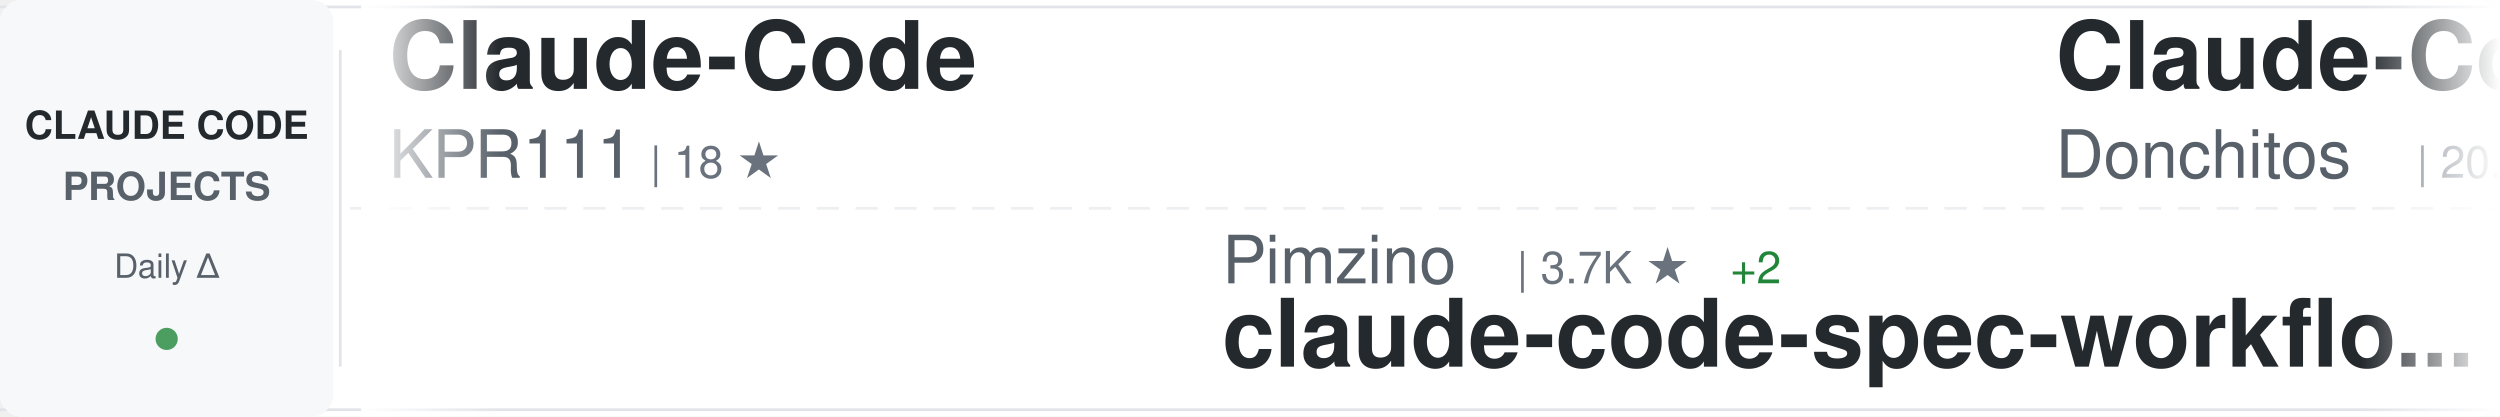
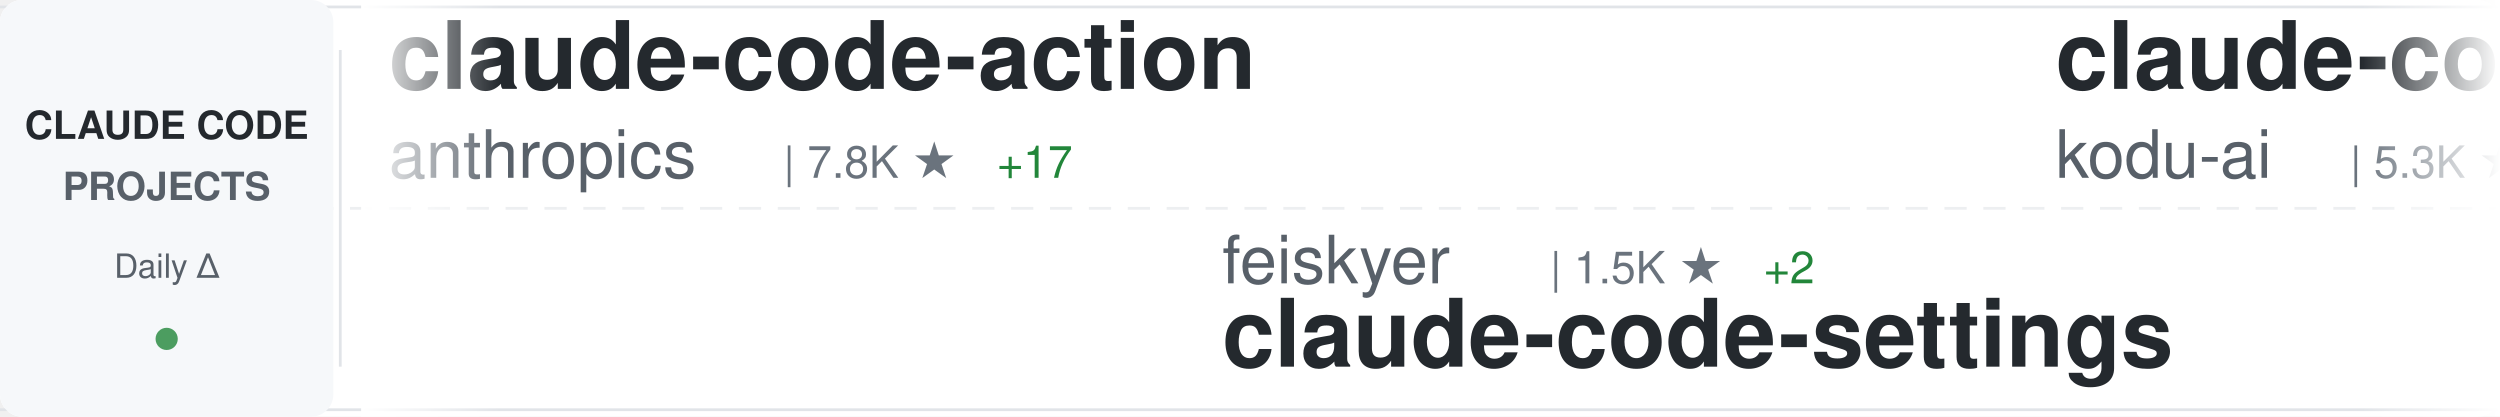
<svg xmlns="http://www.w3.org/2000/svg" width="900" height="150">
  <defs>
    <linearGradient id="awesomeLeftFade" x1="0%" y1="0%" x2="100%" y2="0%">
      <stop offset="0%" style="stop-color:#ffffff;stop-opacity:1" />
      <stop offset="100%" style="stop-color:#ffffff;stop-opacity:0" />
    </linearGradient>
    <linearGradient id="awesomeRightFade" x1="0%" y1="0%" x2="100%" y2="0%">
      <stop offset="0%" style="stop-color:#ffffff;stop-opacity:0" />
      <stop offset="100%" style="stop-color:#ffffff;stop-opacity:1" />
    </linearGradient>
  </defs>
  <rect width="900" height="150" fill="#ffffff" rx="8" />
  <rect x="0" y="2" width="900" height="1" fill="#e1e4e8" />
  <rect x="0" y="147" width="900" height="1" fill="#e1e4e8" />
  <line x1="0" y1="75" x2="900" y2="75" stroke="#e1e4e8" stroke-width="1" stroke-dasharray="8 6" opacity="0.6" />
  <rect x="0" y="0" width="120" height="150" fill="#f6f8fa" rx="8" />
  <text x="60" y="50" font-family="-apple-system, BlinkMacSystemFont, 'Segoe UI', Helvetica, Arial, sans-serif" font-size="14" font-weight="600" fill="#24292e" text-anchor="middle">CLAUDE CODE</text>
  <text x="60" y="72" font-family="-apple-system, BlinkMacSystemFont, 'Segoe UI', Helvetica, Arial, sans-serif" font-size="14" font-weight="600" fill="#586069" text-anchor="middle">PROJECTS</text>
  <text x="60" y="100" font-family="-apple-system, BlinkMacSystemFont, 'Segoe UI', Helvetica, Arial, sans-serif" font-size="12" font-weight="500" fill="#586069" text-anchor="middle">Daily Δ</text>
  <circle cx="60" cy="122" r="4" fill="#22863a" opacity="0.8" />
  <rect x="122" y="18" width="1" height="114" fill="#e1e4e8" />
  <clipPath id="awesomeTickerClip">
    <rect x="130" y="0" width="770" height="150" />
  </clipPath>
  <g clip-path="url(#awesomeTickerClip)">
    <g id="awesomeTickerItems">
      <animateTransform attributeName="transform" attributeType="XML" type="translate" from="0 0" to="-3000 0" dur="54s" repeatCount="indefinite" />
      <g transform="translate(0, 0)">
-         <text x="140" y="32" font-family="-apple-system, BlinkMacSystemFont, 'Segoe UI', Helvetica, Arial, sans-serif" font-size="34" font-weight="600" fill="#24292e">Claude-Code</text>
-         <text x="140" y="64" font-family="-apple-system, BlinkMacSystemFont, 'Segoe UI', Helvetica, Arial, sans-serif" font-size="24" font-weight="400" fill="#586069">KPR111</text>
-         <text x="234" y="64" font-family="-apple-system, BlinkMacSystemFont, 'Segoe UI', Helvetica, Arial, sans-serif" font-size="16" font-weight="500" fill="#6a737d">| 18 ★</text>
+         <text x="140" y="32" font-family="-apple-system, BlinkMacSystemFont, 'Segoe UI', Helvetica, Arial, sans-serif" font-size="34" font-weight="600" fill="#24292e">claude-code-action</text>
+         <text x="140" y="64" font-family="-apple-system, BlinkMacSystemFont, 'Segoe UI', Helvetica, Arial, sans-serif" font-size="24" font-weight="400" fill="#586069">anthropics</text>
+         <text x="282" y="64" font-family="-apple-system, BlinkMacSystemFont, 'Segoe UI', Helvetica, Arial, sans-serif" font-size="16" font-weight="500" fill="#6a737d">| 7.8K ★</text>
+         <text x="359" y="64" font-family="-apple-system, BlinkMacSystemFont, 'Segoe UI', Helvetica, Arial, sans-serif" font-size="16" font-weight="500" fill="#22863a"> +17</text>
      </g>
      <g transform="translate(300, 0)">
-         <text x="140" y="102" font-family="-apple-system, BlinkMacSystemFont, 'Segoe UI', Helvetica, Arial, sans-serif" font-size="24" font-weight="400" fill="#586069">Pimzino</text>
-         <text x="246" y="102" font-family="-apple-system, BlinkMacSystemFont, 'Segoe UI', Helvetica, Arial, sans-serif" font-size="16" font-weight="500" fill="#6a737d">| 3.7K ★</text>
-         <text x="323" y="102" font-family="-apple-system, BlinkMacSystemFont, 'Segoe UI', Helvetica, Arial, sans-serif" font-size="16" font-weight="500" fill="#22863a"> +2</text>
-         <text x="140" y="132" font-family="-apple-system, BlinkMacSystemFont, 'Segoe UI', Helvetica, Arial, sans-serif" font-size="34" font-weight="600" fill="#24292e">claude-code-spec-workflo...</text>
+         <text x="140" y="102" font-family="-apple-system, BlinkMacSystemFont, 'Segoe UI', Helvetica, Arial, sans-serif" font-size="24" font-weight="400" fill="#586069">feiskyer</text>
+         <text x="258" y="102" font-family="-apple-system, BlinkMacSystemFont, 'Segoe UI', Helvetica, Arial, sans-serif" font-size="16" font-weight="500" fill="#6a737d">| 1.5K ★</text>
+         <text x="335" y="102" font-family="-apple-system, BlinkMacSystemFont, 'Segoe UI', Helvetica, Arial, sans-serif" font-size="16" font-weight="500" fill="#22863a"> +2</text>
+         <text x="140" y="132" font-family="-apple-system, BlinkMacSystemFont, 'Segoe UI', Helvetica, Arial, sans-serif" font-size="34" font-weight="600" fill="#24292e">claude-code-settings</text>
      </g>
      <g transform="translate(600, 0)">
-         <text x="140" y="32" font-family="-apple-system, BlinkMacSystemFont, 'Segoe UI', Helvetica, Arial, sans-serif" font-size="34" font-weight="600" fill="#24292e">Claude-Code-Game-Studios</text>
-         <text x="140" y="64" font-family="-apple-system, BlinkMacSystemFont, 'Segoe UI', Helvetica, Arial, sans-serif" font-size="24" font-weight="400" fill="#586069">Donchitos</text>
-         <text x="270" y="64" font-family="-apple-system, BlinkMacSystemFont, 'Segoe UI', Helvetica, Arial, sans-serif" font-size="16" font-weight="500" fill="#6a737d">| 20.2K ★</text>
-         <text x="356" y="64" font-family="-apple-system, BlinkMacSystemFont, 'Segoe UI', Helvetica, Arial, sans-serif" font-size="16" font-weight="500" fill="#22863a"> +133</text>
+         <text x="140" y="32" font-family="-apple-system, BlinkMacSystemFont, 'Segoe UI', Helvetica, Arial, sans-serif" font-size="34" font-weight="600" fill="#24292e">claude-coder</text>
+         <text x="140" y="64" font-family="-apple-system, BlinkMacSystemFont, 'Segoe UI', Helvetica, Arial, sans-serif" font-size="24" font-weight="400" fill="#586069">kodu-ai</text>
+         <text x="246" y="64" font-family="-apple-system, BlinkMacSystemFont, 'Segoe UI', Helvetica, Arial, sans-serif" font-size="16" font-weight="500" fill="#6a737d">| 5.3K ★</text>
      </g>
      <g transform="translate(900, 0)">
-         <text x="140" y="102" font-family="-apple-system, BlinkMacSystemFont, 'Segoe UI', Helvetica, Arial, sans-serif" font-size="24" font-weight="400" fill="#586069">Alishahryar1</text>
-         <text x="306" y="102" font-family="-apple-system, BlinkMacSystemFont, 'Segoe UI', Helvetica, Arial, sans-serif" font-size="16" font-weight="500" fill="#6a737d">| 30.3K ★</text>
-         <text x="392" y="102" font-family="-apple-system, BlinkMacSystemFont, 'Segoe UI', Helvetica, Arial, sans-serif" font-size="16" font-weight="500" fill="#22863a"> +334</text>
-         <text x="140" y="132" font-family="-apple-system, BlinkMacSystemFont, 'Segoe UI', Helvetica, Arial, sans-serif" font-size="34" font-weight="600" fill="#24292e">free-claude-code</text>
+         <text x="140" y="102" font-family="-apple-system, BlinkMacSystemFont, 'Segoe UI', Helvetica, Arial, sans-serif" font-size="24" font-weight="400" fill="#586069">https-deeplearning-ai</text>
+         <text x="414" y="102" font-family="-apple-system, BlinkMacSystemFont, 'Segoe UI', Helvetica, Arial, sans-serif" font-size="16" font-weight="500" fill="#6a737d">| 520 ★</text>
+         <text x="140" y="132" font-family="-apple-system, BlinkMacSystemFont, 'Segoe UI', Helvetica, Arial, sans-serif" font-size="34" font-weight="600" fill="#24292e">sc-claude-code-files</text>
      </g>
      <g transform="translate(1200, 0)">
-         <text x="140" y="32" font-family="-apple-system, BlinkMacSystemFont, 'Segoe UI', Helvetica, Arial, sans-serif" font-size="34" font-weight="600" fill="#24292e">claude-code-source</text>
-         <text x="140" y="64" font-family="-apple-system, BlinkMacSystemFont, 'Segoe UI', Helvetica, Arial, sans-serif" font-size="24" font-weight="400" fill="#586069">JrCx7scC</text>
-         <text x="258" y="64" font-family="-apple-system, BlinkMacSystemFont, 'Segoe UI', Helvetica, Arial, sans-serif" font-size="16" font-weight="500" fill="#6a737d">| 369 ★</text>
+         <text x="140" y="32" font-family="-apple-system, BlinkMacSystemFont, 'Segoe UI', Helvetica, Arial, sans-serif" font-size="34" font-weight="600" fill="#24292e">claude-howto</text>
+         <text x="140" y="64" font-family="-apple-system, BlinkMacSystemFont, 'Segoe UI', Helvetica, Arial, sans-serif" font-size="24" font-weight="400" fill="#586069">luongnv89</text>
+         <text x="270" y="64" font-family="-apple-system, BlinkMacSystemFont, 'Segoe UI', Helvetica, Arial, sans-serif" font-size="16" font-weight="500" fill="#6a737d">| 34.4K ★</text>
+         <text x="356" y="64" font-family="-apple-system, BlinkMacSystemFont, 'Segoe UI', Helvetica, Arial, sans-serif" font-size="16" font-weight="500" fill="#22863a"> +96</text>
      </g>
      <g transform="translate(1500, 0)">
-         <text x="140" y="102" font-family="-apple-system, BlinkMacSystemFont, 'Segoe UI', Helvetica, Arial, sans-serif" font-size="24" font-weight="400" fill="#586069">liuup</text>
-         <text x="222" y="102" font-family="-apple-system, BlinkMacSystemFont, 'Segoe UI', Helvetica, Arial, sans-serif" font-size="16" font-weight="500" fill="#6a737d">| 2.8K ★</text>
-         <text x="299" y="102" font-family="-apple-system, BlinkMacSystemFont, 'Segoe UI', Helvetica, Arial, sans-serif" font-size="16" font-weight="500" fill="#22863a"> +27</text>
-         <text x="140" y="132" font-family="-apple-system, BlinkMacSystemFont, 'Segoe UI', Helvetica, Arial, sans-serif" font-size="34" font-weight="600" fill="#24292e">claude-code-analysis</text>
+         <text x="140" y="102" font-family="-apple-system, BlinkMacSystemFont, 'Segoe UI', Helvetica, Arial, sans-serif" font-size="24" font-weight="400" fill="#586069">lintsinghua</text>
+         <text x="294" y="102" font-family="-apple-system, BlinkMacSystemFont, 'Segoe UI', Helvetica, Arial, sans-serif" font-size="16" font-weight="500" fill="#6a737d">| 3.4K ★</text>
+         <text x="371" y="102" font-family="-apple-system, BlinkMacSystemFont, 'Segoe UI', Helvetica, Arial, sans-serif" font-size="16" font-weight="500" fill="#22863a"> +20</text>
+         <text x="140" y="132" font-family="-apple-system, BlinkMacSystemFont, 'Segoe UI', Helvetica, Arial, sans-serif" font-size="34" font-weight="600" fill="#24292e">claude-code-book</text>
      </g>
      <g transform="translate(1800, 0)">
-         <text x="140" y="32" font-family="-apple-system, BlinkMacSystemFont, 'Segoe UI', Helvetica, Arial, sans-serif" font-size="34" font-weight="600" fill="#24292e">claude-code-templates</text>
-         <text x="140" y="64" font-family="-apple-system, BlinkMacSystemFont, 'Segoe UI', Helvetica, Arial, sans-serif" font-size="24" font-weight="400" fill="#586069">davila7</text>
-         <text x="246" y="64" font-family="-apple-system, BlinkMacSystemFont, 'Segoe UI', Helvetica, Arial, sans-serif" font-size="16" font-weight="500" fill="#6a737d">| 27.6K ★</text>
-         <text x="332" y="64" font-family="-apple-system, BlinkMacSystemFont, 'Segoe UI', Helvetica, Arial, sans-serif" font-size="16" font-weight="500" fill="#22863a"> +28</text>
+         <text x="140" y="32" font-family="-apple-system, BlinkMacSystemFont, 'Segoe UI', Helvetica, Arial, sans-serif" font-size="34" font-weight="600" fill="#24292e">claude-code-showcase</text>
+         <text x="140" y="64" font-family="-apple-system, BlinkMacSystemFont, 'Segoe UI', Helvetica, Arial, sans-serif" font-size="24" font-weight="400" fill="#586069">ChrisWiles</text>
+         <text x="282" y="64" font-family="-apple-system, BlinkMacSystemFont, 'Segoe UI', Helvetica, Arial, sans-serif" font-size="16" font-weight="500" fill="#6a737d">| 5.9K ★</text>
+         <text x="359" y="64" font-family="-apple-system, BlinkMacSystemFont, 'Segoe UI', Helvetica, Arial, sans-serif" font-size="16" font-weight="500" fill="#22863a"> +3</text>
      </g>
      <g transform="translate(2100, 0)">
-         <text x="140" y="102" font-family="-apple-system, BlinkMacSystemFont, 'Segoe UI', Helvetica, Arial, sans-serif" font-size="24" font-weight="400" fill="#586069">frankbria</text>
-         <text x="270" y="102" font-family="-apple-system, BlinkMacSystemFont, 'Segoe UI', Helvetica, Arial, sans-serif" font-size="16" font-weight="500" fill="#6a737d">| 9.2K ★</text>
-         <text x="347" y="102" font-family="-apple-system, BlinkMacSystemFont, 'Segoe UI', Helvetica, Arial, sans-serif" font-size="16" font-weight="500" fill="#22863a"> +13</text>
-         <text x="140" y="132" font-family="-apple-system, BlinkMacSystemFont, 'Segoe UI', Helvetica, Arial, sans-serif" font-size="34" font-weight="600" fill="#24292e">ralph-claude-code</text>
+         <text x="140" y="102" font-family="-apple-system, BlinkMacSystemFont, 'Segoe UI', Helvetica, Arial, sans-serif" font-size="24" font-weight="400" fill="#586069">rohitg00</text>
+         <text x="258" y="102" font-family="-apple-system, BlinkMacSystemFont, 'Segoe UI', Helvetica, Arial, sans-serif" font-size="16" font-weight="500" fill="#6a737d">| 1.8K ★</text>
+         <text x="335" y="102" font-family="-apple-system, BlinkMacSystemFont, 'Segoe UI', Helvetica, Arial, sans-serif" font-size="16" font-weight="500" fill="#22863a"> +17</text>
+         <text x="140" y="132" font-family="-apple-system, BlinkMacSystemFont, 'Segoe UI', Helvetica, Arial, sans-serif" font-size="34" font-weight="600" fill="#24292e">awesome-claude-code-tool...</text>
      </g>
      <g transform="translate(2400, 0)">
-         <text x="140" y="32" font-family="-apple-system, BlinkMacSystemFont, 'Segoe UI', Helvetica, Arial, sans-serif" font-size="34" font-weight="600" fill="#24292e">edmunds-claude-code</text>
-         <text x="140" y="64" font-family="-apple-system, BlinkMacSystemFont, 'Segoe UI', Helvetica, Arial, sans-serif" font-size="24" font-weight="400" fill="#586069">edmund-io</text>
-         <text x="270" y="64" font-family="-apple-system, BlinkMacSystemFont, 'Segoe UI', Helvetica, Arial, sans-serif" font-size="16" font-weight="500" fill="#6a737d">| 1.4K ★</text>
-         <text x="347" y="64" font-family="-apple-system, BlinkMacSystemFont, 'Segoe UI', Helvetica, Arial, sans-serif" font-size="16" font-weight="500" fill="#22863a"> +2</text>
+         <text x="140" y="32" font-family="-apple-system, BlinkMacSystemFont, 'Segoe UI', Helvetica, Arial, sans-serif" font-size="34" font-weight="600" fill="#24292e">claude-code-rev</text>
+         <text x="140" y="64" font-family="-apple-system, BlinkMacSystemFont, 'Segoe UI', Helvetica, Arial, sans-serif" font-size="24" font-weight="400" fill="#586069">oboard</text>
+         <text x="234" y="64" font-family="-apple-system, BlinkMacSystemFont, 'Segoe UI', Helvetica, Arial, sans-serif" font-size="16" font-weight="500" fill="#6a737d">| 3.2K ★</text>
+         <text x="311" y="64" font-family="-apple-system, BlinkMacSystemFont, 'Segoe UI', Helvetica, Arial, sans-serif" font-size="16" font-weight="500" fill="#22863a"> +6</text>
      </g>
      <g transform="translate(2700, 0)">
+         <text x="140" y="102" font-family="-apple-system, BlinkMacSystemFont, 'Segoe UI', Helvetica, Arial, sans-serif" font-size="24" font-weight="400" fill="#586069">Chachamaru127</text>
+         <text x="318" y="102" font-family="-apple-system, BlinkMacSystemFont, 'Segoe UI', Helvetica, Arial, sans-serif" font-size="16" font-weight="500" fill="#6a737d">| 1.8K ★</text>
+         <text x="395" y="102" font-family="-apple-system, BlinkMacSystemFont, 'Segoe UI', Helvetica, Arial, sans-serif" font-size="16" font-weight="500" fill="#22863a"> +114</text>
+         <text x="140" y="132" font-family="-apple-system, BlinkMacSystemFont, 'Segoe UI', Helvetica, Arial, sans-serif" font-size="34" font-weight="600" fill="#24292e">claude-code-harness</text>
+       </g>
+       <g transform="translate(3000, 0)">
+         <text x="140" y="32" font-family="-apple-system, BlinkMacSystemFont, 'Segoe UI', Helvetica, Arial, sans-serif" font-size="34" font-weight="600" fill="#24292e">claude-code-action</text>
+         <text x="140" y="64" font-family="-apple-system, BlinkMacSystemFont, 'Segoe UI', Helvetica, Arial, sans-serif" font-size="24" font-weight="400" fill="#586069">anthropics</text>
+         <text x="282" y="64" font-family="-apple-system, BlinkMacSystemFont, 'Segoe UI', Helvetica, Arial, sans-serif" font-size="16" font-weight="500" fill="#6a737d">| 7.8K ★</text>
+         <text x="359" y="64" font-family="-apple-system, BlinkMacSystemFont, 'Segoe UI', Helvetica, Arial, sans-serif" font-size="16" font-weight="500" fill="#22863a"> +17</text>
+       </g>
+       <g transform="translate(3300, 0)">
+         <text x="140" y="102" font-family="-apple-system, BlinkMacSystemFont, 'Segoe UI', Helvetica, Arial, sans-serif" font-size="24" font-weight="400" fill="#586069">feiskyer</text>
+         <text x="258" y="102" font-family="-apple-system, BlinkMacSystemFont, 'Segoe UI', Helvetica, Arial, sans-serif" font-size="16" font-weight="500" fill="#6a737d">| 1.5K ★</text>
+         <text x="335" y="102" font-family="-apple-system, BlinkMacSystemFont, 'Segoe UI', Helvetica, Arial, sans-serif" font-size="16" font-weight="500" fill="#22863a"> +2</text>
+         <text x="140" y="132" font-family="-apple-system, BlinkMacSystemFont, 'Segoe UI', Helvetica, Arial, sans-serif" font-size="34" font-weight="600" fill="#24292e">claude-code-settings</text>
+       </g>
+       <g transform="translate(3600, 0)">
+         <text x="140" y="32" font-family="-apple-system, BlinkMacSystemFont, 'Segoe UI', Helvetica, Arial, sans-serif" font-size="34" font-weight="600" fill="#24292e">claude-coder</text>
+         <text x="140" y="64" font-family="-apple-system, BlinkMacSystemFont, 'Segoe UI', Helvetica, Arial, sans-serif" font-size="24" font-weight="400" fill="#586069">kodu-ai</text>
+         <text x="246" y="64" font-family="-apple-system, BlinkMacSystemFont, 'Segoe UI', Helvetica, Arial, sans-serif" font-size="16" font-weight="500" fill="#6a737d">| 5.3K ★</text>
+       </g>
+       <g transform="translate(3900, 0)">
        <text x="140" y="102" font-family="-apple-system, BlinkMacSystemFont, 'Segoe UI', Helvetica, Arial, sans-serif" font-size="24" font-weight="400" fill="#586069">https-deeplearning-ai</text>
        <text x="414" y="102" font-family="-apple-system, BlinkMacSystemFont, 'Segoe UI', Helvetica, Arial, sans-serif" font-size="16" font-weight="500" fill="#6a737d">| 520 ★</text>
-         <text x="482" y="102" font-family="-apple-system, BlinkMacSystemFont, 'Segoe UI', Helvetica, Arial, sans-serif" font-size="16" font-weight="500" fill="#22863a"> +1</text>
        <text x="140" y="132" font-family="-apple-system, BlinkMacSystemFont, 'Segoe UI', Helvetica, Arial, sans-serif" font-size="34" font-weight="600" fill="#24292e">sc-claude-code-files</text>
-       </g>
-       <g transform="translate(3000, 0)">
-         <text x="140" y="32" font-family="-apple-system, BlinkMacSystemFont, 'Segoe UI', Helvetica, Arial, sans-serif" font-size="34" font-weight="600" fill="#24292e">Claude-Code</text>
-         <text x="140" y="64" font-family="-apple-system, BlinkMacSystemFont, 'Segoe UI', Helvetica, Arial, sans-serif" font-size="24" font-weight="400" fill="#586069">KPR111</text>
-         <text x="234" y="64" font-family="-apple-system, BlinkMacSystemFont, 'Segoe UI', Helvetica, Arial, sans-serif" font-size="16" font-weight="500" fill="#6a737d">| 18 ★</text>
-       </g>
-       <g transform="translate(3300, 0)">
-         <text x="140" y="102" font-family="-apple-system, BlinkMacSystemFont, 'Segoe UI', Helvetica, Arial, sans-serif" font-size="24" font-weight="400" fill="#586069">Pimzino</text>
-         <text x="246" y="102" font-family="-apple-system, BlinkMacSystemFont, 'Segoe UI', Helvetica, Arial, sans-serif" font-size="16" font-weight="500" fill="#6a737d">| 3.7K ★</text>
-         <text x="323" y="102" font-family="-apple-system, BlinkMacSystemFont, 'Segoe UI', Helvetica, Arial, sans-serif" font-size="16" font-weight="500" fill="#22863a"> +2</text>
-         <text x="140" y="132" font-family="-apple-system, BlinkMacSystemFont, 'Segoe UI', Helvetica, Arial, sans-serif" font-size="34" font-weight="600" fill="#24292e">claude-code-spec-workflo...</text>
-       </g>
-       <g transform="translate(3600, 0)">
-         <text x="140" y="32" font-family="-apple-system, BlinkMacSystemFont, 'Segoe UI', Helvetica, Arial, sans-serif" font-size="34" font-weight="600" fill="#24292e">Claude-Code-Game-Studios</text>
-         <text x="140" y="64" font-family="-apple-system, BlinkMacSystemFont, 'Segoe UI', Helvetica, Arial, sans-serif" font-size="24" font-weight="400" fill="#586069">Donchitos</text>
-         <text x="270" y="64" font-family="-apple-system, BlinkMacSystemFont, 'Segoe UI', Helvetica, Arial, sans-serif" font-size="16" font-weight="500" fill="#6a737d">| 20.2K ★</text>
-         <text x="356" y="64" font-family="-apple-system, BlinkMacSystemFont, 'Segoe UI', Helvetica, Arial, sans-serif" font-size="16" font-weight="500" fill="#22863a"> +133</text>
-       </g>
-       <g transform="translate(3900, 0)">
-         <text x="140" y="102" font-family="-apple-system, BlinkMacSystemFont, 'Segoe UI', Helvetica, Arial, sans-serif" font-size="24" font-weight="400" fill="#586069">Alishahryar1</text>
-         <text x="306" y="102" font-family="-apple-system, BlinkMacSystemFont, 'Segoe UI', Helvetica, Arial, sans-serif" font-size="16" font-weight="500" fill="#6a737d">| 30.3K ★</text>
-         <text x="392" y="102" font-family="-apple-system, BlinkMacSystemFont, 'Segoe UI', Helvetica, Arial, sans-serif" font-size="16" font-weight="500" fill="#22863a"> +334</text>
-         <text x="140" y="132" font-family="-apple-system, BlinkMacSystemFont, 'Segoe UI', Helvetica, Arial, sans-serif" font-size="34" font-weight="600" fill="#24292e">free-claude-code</text>
      </g>
    </g>
  </g>
  <rect x="130" y="0" width="50" height="150" fill="url(#awesomeLeftFade)" />
  <rect x="850" y="0" width="50" height="150" fill="url(#awesomeRightFade)" />
</svg>
